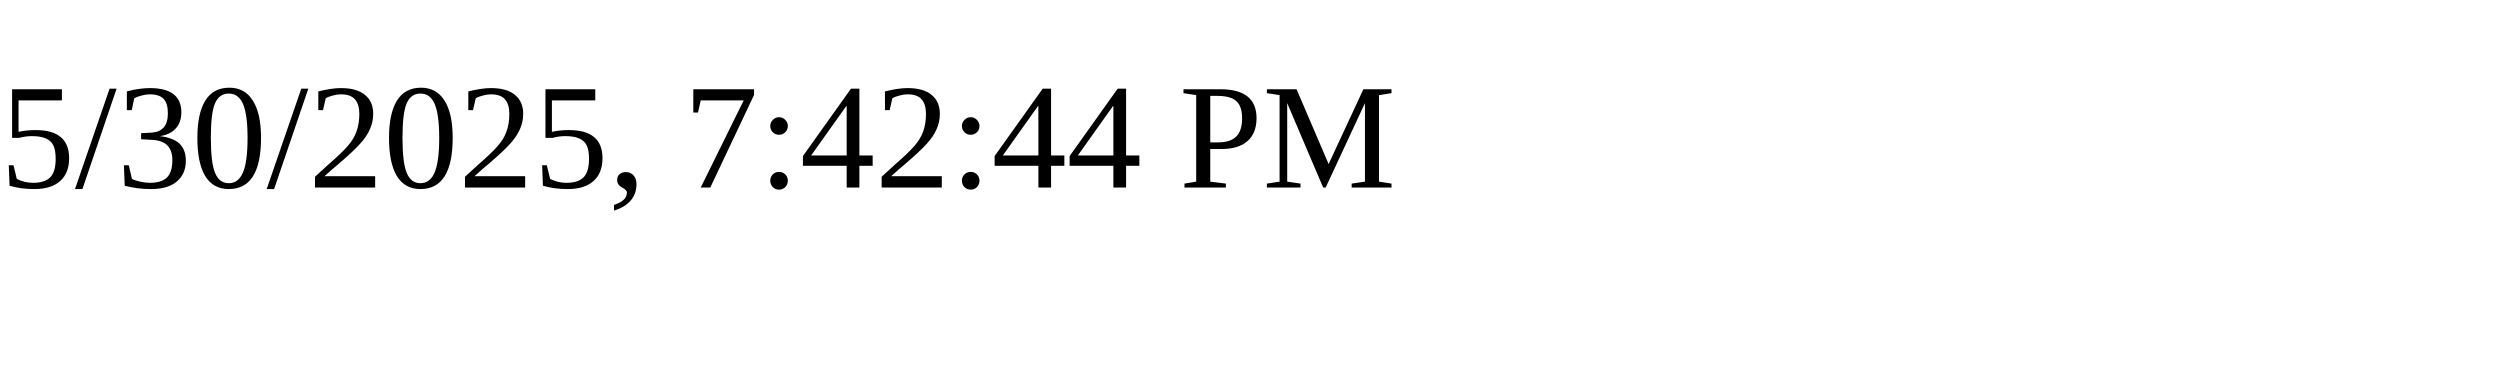
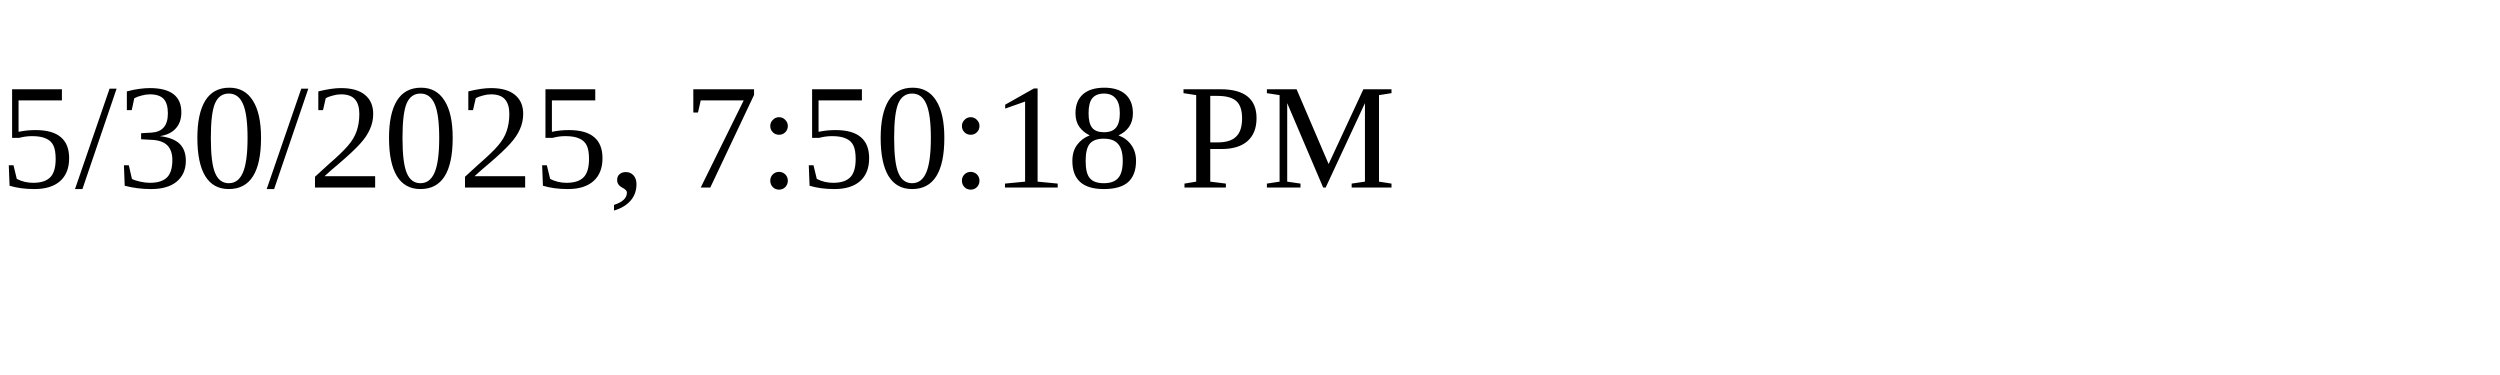
<svg xmlns="http://www.w3.org/2000/svg" height="30" width="200">
-   <text x="0" y="15">5/30/2025, 7:42:44 PM</text>
+   <text x="0" y="15">5/30/2025, 7:50:18 PM</text>
</svg>
